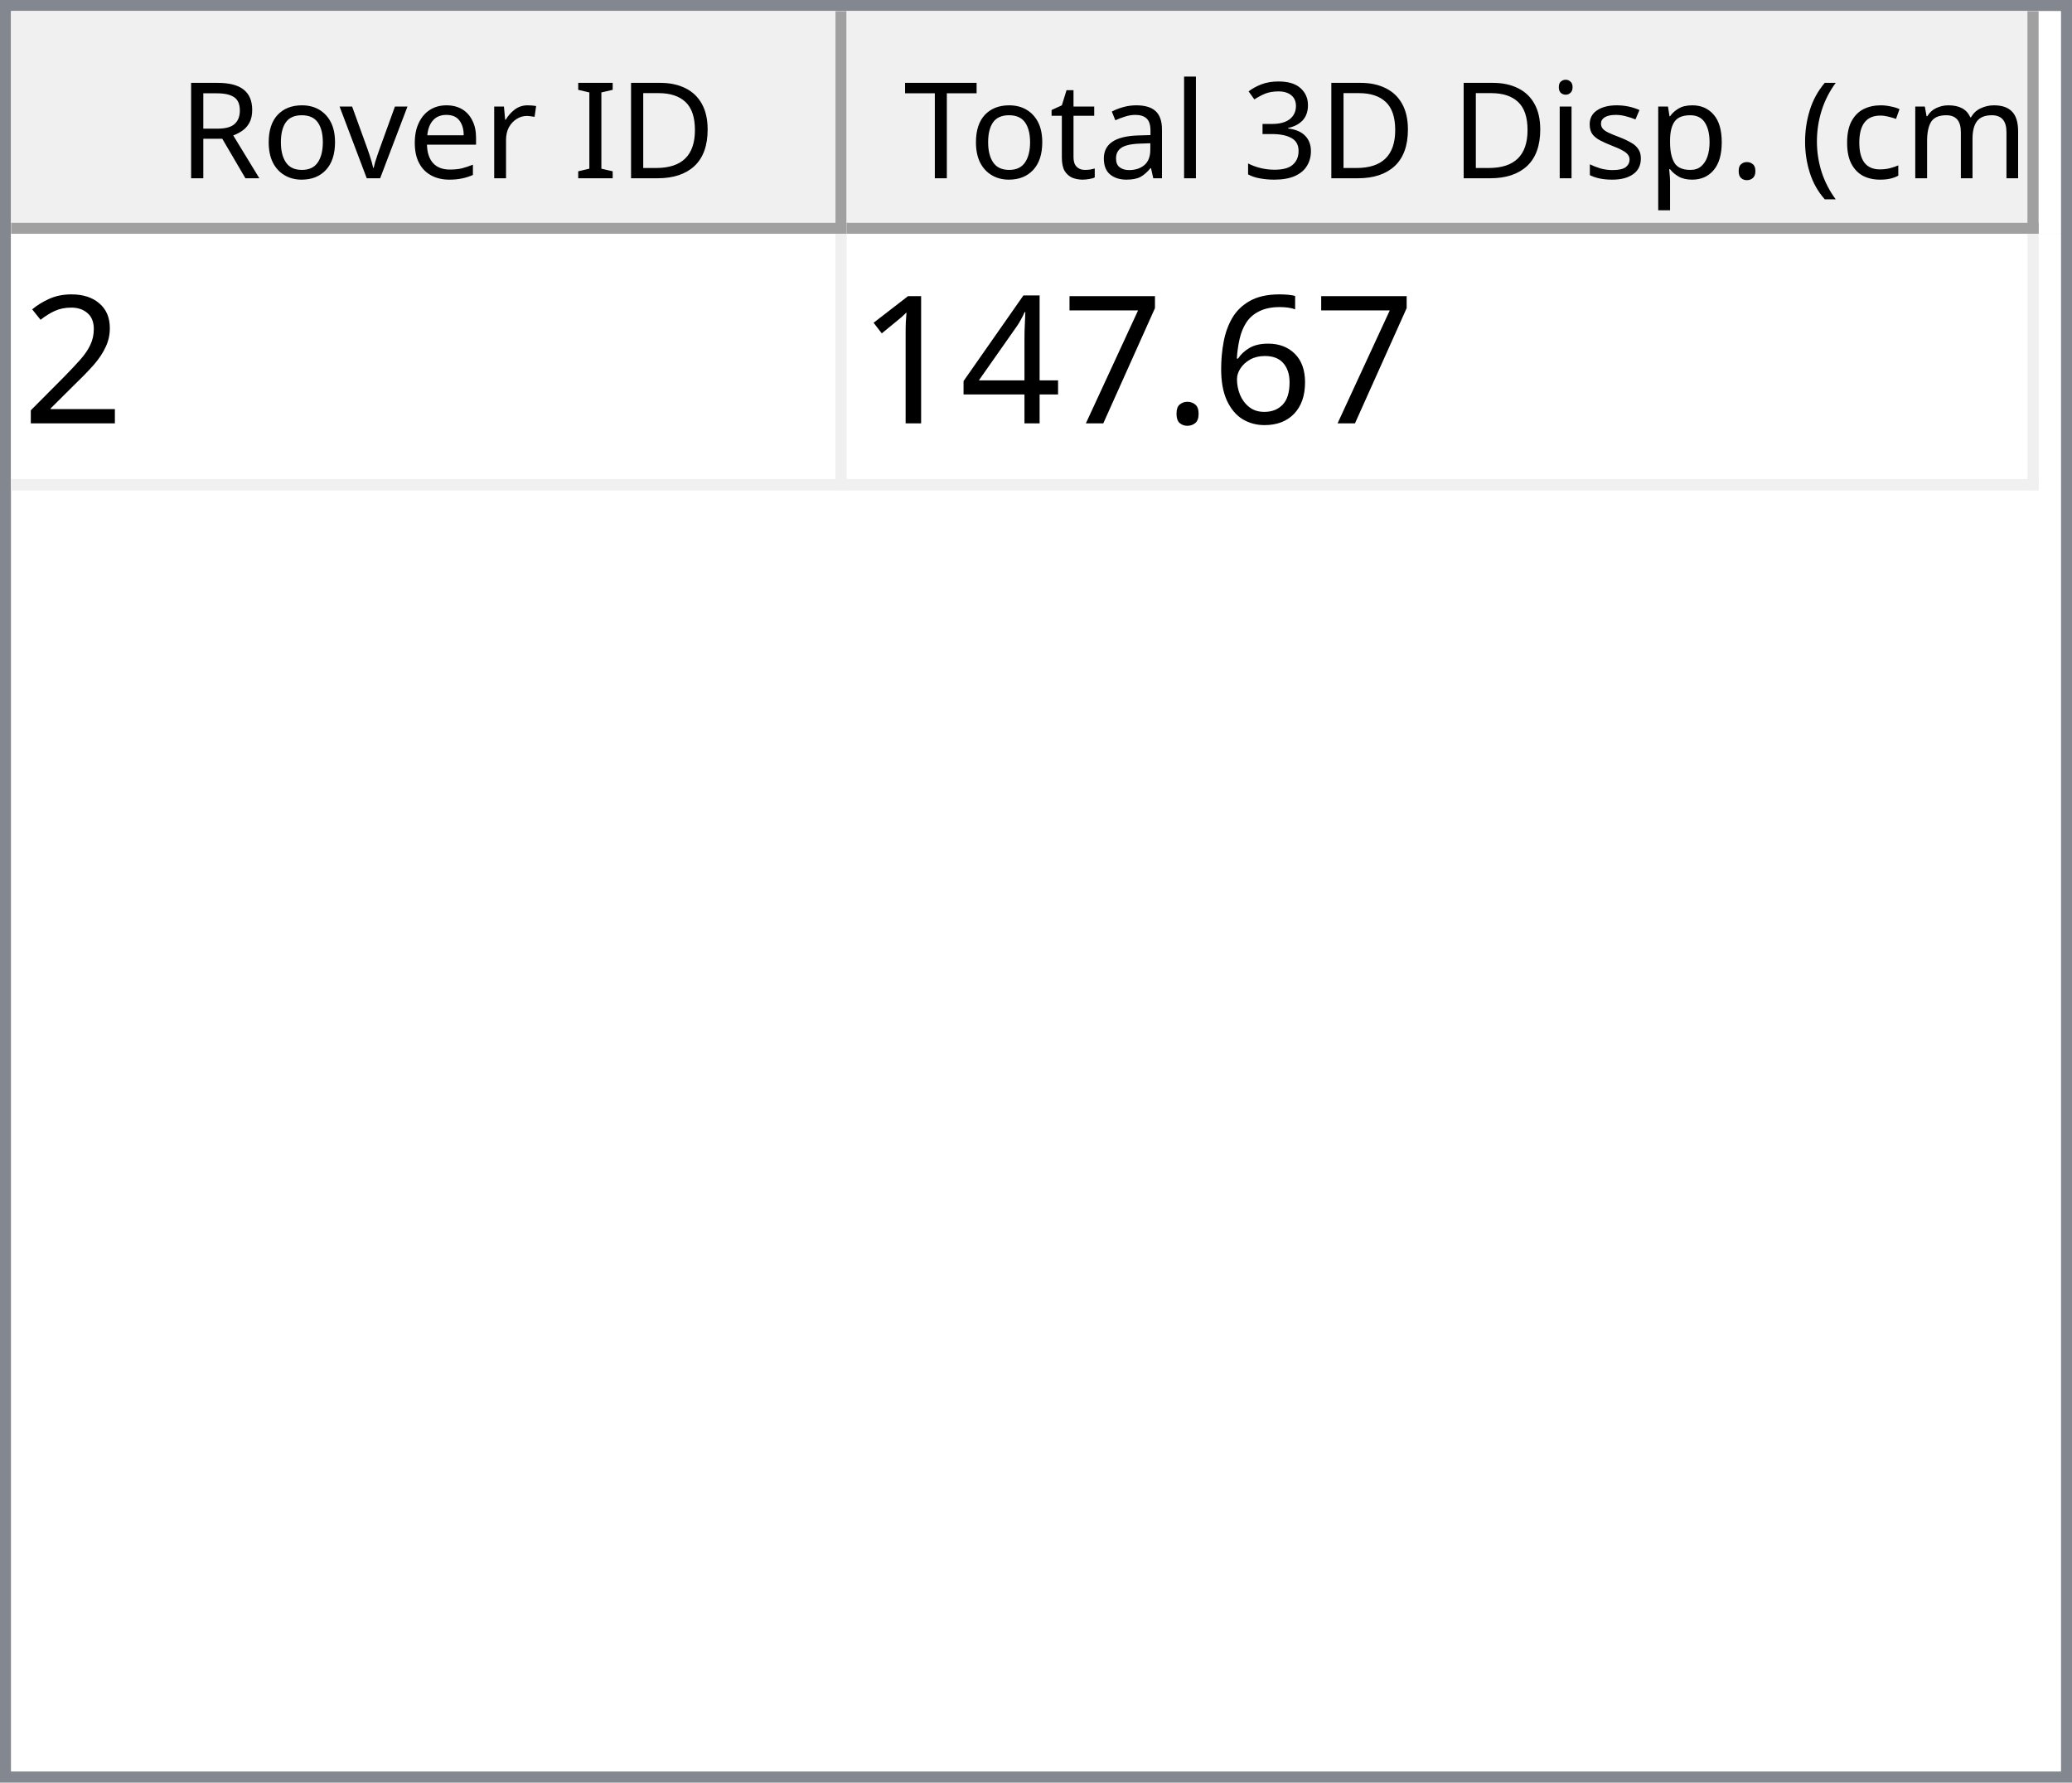
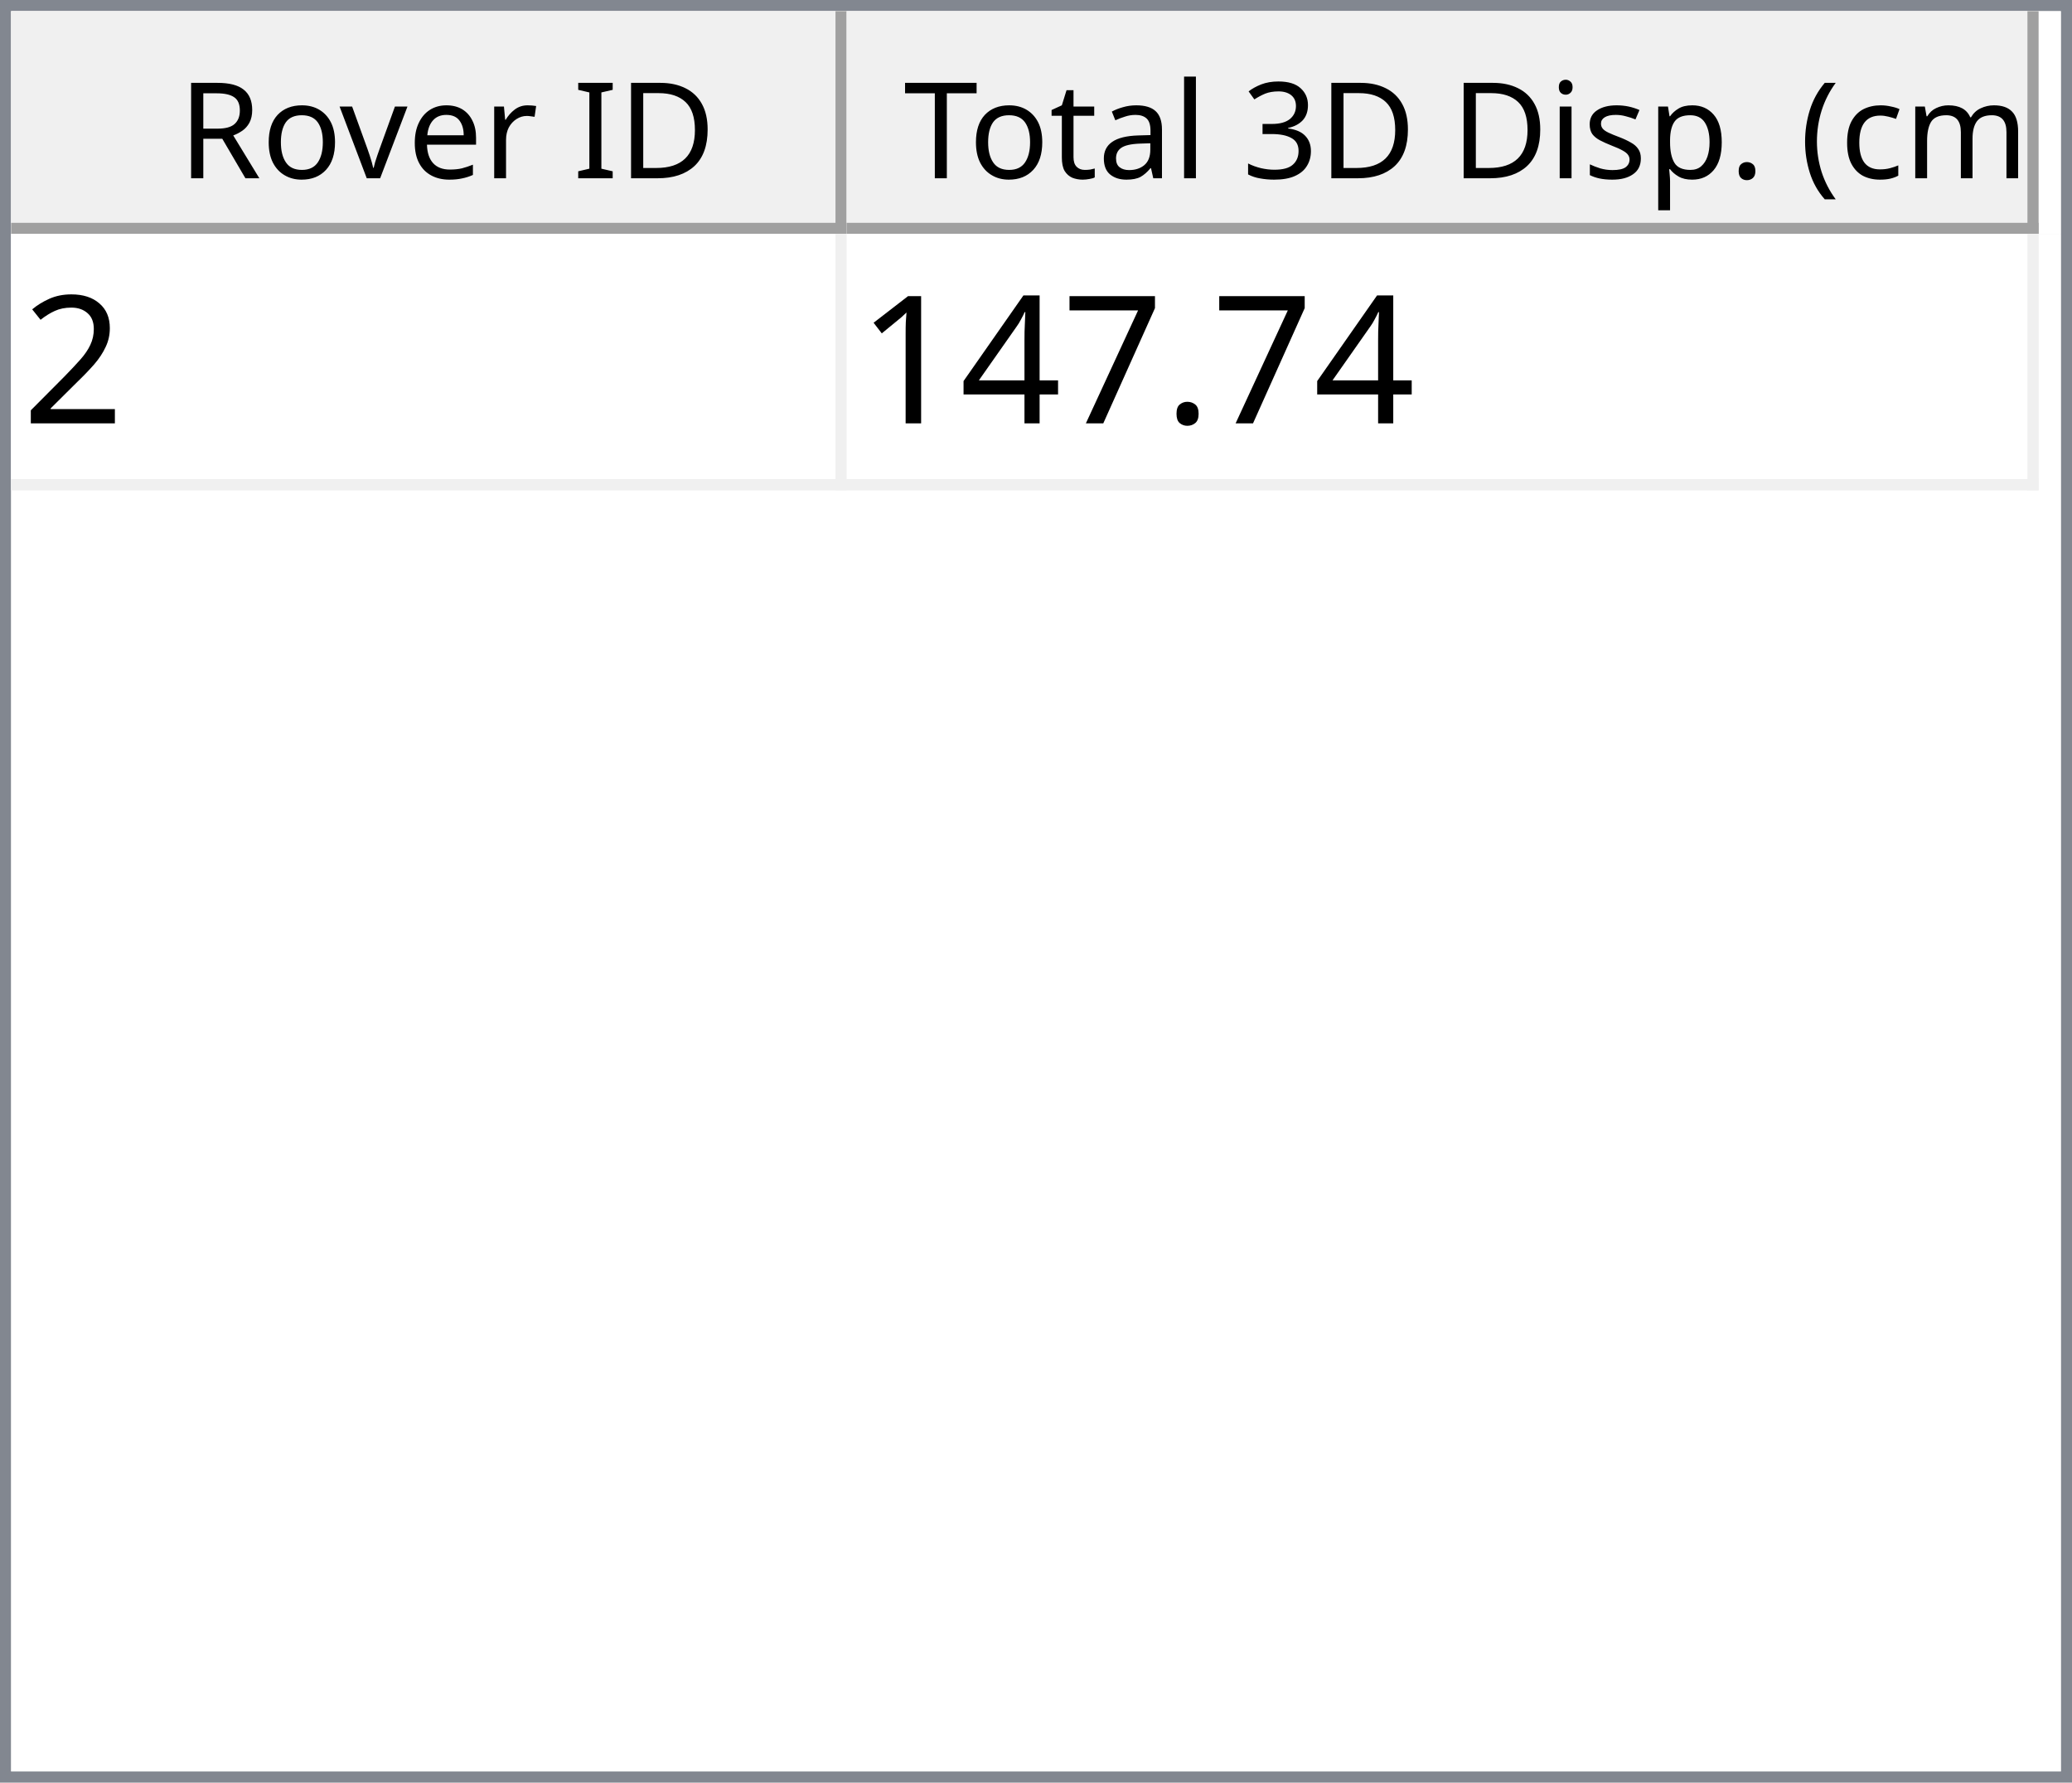
<svg xmlns="http://www.w3.org/2000/svg" style="fill-opacity:1; color-rendering:auto; color-interpolation:auto; text-rendering:auto; stroke:black; stroke-linecap:square; stroke-miterlimit:10; shape-rendering:auto; stroke-opacity:1; fill:black; stroke-dasharray:none; font-weight:normal; stroke-width:1; font-family:'Dialog'; font-style:normal; stroke-linejoin:miter; font-size:12px; stroke-dashoffset:0; image-rendering:auto;" width="186" height="160">
  <defs id="genericDefs" />
  <g>
    <defs id="defs1">
      <clipPath clipPathUnits="userSpaceOnUse" id="clipPath1">
        <path d="M0 0 L186 0 L186 160 L0 160 L0 0 Z" />
      </clipPath>
      <clipPath clipPathUnits="userSpaceOnUse" id="clipPath2">
        <path d="M0 0 L0 160 L186 160 L186 0 Z" />
      </clipPath>
      <clipPath clipPathUnits="userSpaceOnUse" id="clipPath3">
        <path d="M0 0 L0 20 L184 20 L184 0 Z" />
      </clipPath>
      <clipPath clipPathUnits="userSpaceOnUse" id="clipPath4">
        <path d="M0 0 L0 20 L75 20 L75 0 Z" />
      </clipPath>
      <clipPath clipPathUnits="userSpaceOnUse" id="clipPath5">
        <path d="M1 1 L1 19 L74 19 L74 1 Z" />
      </clipPath>
      <clipPath clipPathUnits="userSpaceOnUse" id="clipPath6">
        <path d="M0 0 L0 18 L73 18 L73 0 Z" />
      </clipPath>
      <clipPath clipPathUnits="userSpaceOnUse" id="clipPath7">
        <path d="M-0.5 -0.5 L-0.5 19.5 L74.5 19.5 L74.5 -0.5 Z" />
      </clipPath>
      <clipPath clipPathUnits="userSpaceOnUse" id="clipPath8">
        <path d="M0 0 L0 20 L107 20 L107 0 Z" />
      </clipPath>
      <clipPath clipPathUnits="userSpaceOnUse" id="clipPath9">
        <path d="M1 1 L1 19 L106 19 L106 1 Z" />
      </clipPath>
      <clipPath clipPathUnits="userSpaceOnUse" id="clipPath10">
        <path d="M0 0 L0 18 L105 18 L105 0 Z" />
      </clipPath>
      <clipPath clipPathUnits="userSpaceOnUse" id="clipPath11">
        <path d="M-0.5 -0.5 L-0.5 19.5 L106.5 19.5 L106.5 -0.5 Z" />
      </clipPath>
      <clipPath clipPathUnits="userSpaceOnUse" id="clipPath12">
        <path d="M0 0 L0 138 L184 138 L184 0 Z" />
      </clipPath>
      <clipPath clipPathUnits="userSpaceOnUse" id="clipPath13">
        <path d="M0 0 L0 23 L182 23 L182 0 Z" />
      </clipPath>
      <clipPath clipPathUnits="userSpaceOnUse" id="clipPath14">
        <path d="M-0.5 -0.5 L-0.5 22.5 L181.5 22.5 L181.5 -0.5 Z" />
      </clipPath>
      <clipPath clipPathUnits="userSpaceOnUse" id="clipPath15">
        <path d="M0 0 L0 22 L74 22 L74 0 Z" />
      </clipPath>
      <clipPath clipPathUnits="userSpaceOnUse" id="clipPath16">
        <path d="M0 0 L0 22 L106 22 L106 0 Z" />
      </clipPath>
      <font horiz-adv-x="64.551" id="font1">
        <font-face ascent="107.91" descent="25.098" units-per-em="100" style="font-style:normal; font-family:Segoe UI; font-weight:normal;" />
        <missing-glyph horiz-adv-x="64.551" d="M8.109 0 L8.109 68.266 L56.453 68.266 L56.453 0 L8.109 0 ZM15.328 7.234 L49.219 7.234 L49.219 61.031 L15.328 61.031 L15.328 7.234 Z" />
        <glyph unicode="D" horiz-adv-x="70.117" d="M9.188 0 L9.188 70.016 L28.516 70.016 Q65.531 70.016 65.531 35.891 Q65.531 19.672 55.25 9.836 Q44.969 0 27.734 0 L9.188 0 ZM17.391 62.594 L17.391 7.422 L27.828 7.422 Q41.609 7.422 49.273 14.797 Q56.938 22.172 56.938 35.688 Q56.938 62.594 28.328 62.594 L17.391 62.594 Z" />
        <glyph unicode="I" horiz-adv-x="26.611" d="M17.391 0 L9.188 0 L9.188 70.016 L17.391 70.016 L17.391 0 Z" />
        <glyph unicode=" " horiz-adv-x="27.393" d="" />
        <glyph unicode="r" horiz-adv-x="34.766" d="M34.188 41.891 Q32.078 43.5 28.125 43.5 Q23 43.5 19.555 38.672 Q16.109 33.844 16.109 25.484 L16.109 0 L8.109 0 L8.109 50 L16.109 50 L16.109 39.703 L16.312 39.703 Q18.016 44.969 21.531 47.922 Q25.047 50.875 29.391 50.875 Q32.516 50.875 34.188 50.203 L34.188 41.891 Z" />
        <glyph unicode="e" horiz-adv-x="52.295" d="M48.297 23 L12.984 23 Q13.188 14.656 17.484 10.109 Q21.781 5.562 29.297 5.562 Q37.75 5.562 44.828 11.141 L44.828 3.609 Q38.234 -1.172 27.391 -1.172 Q16.797 -1.172 10.742 5.641 Q4.688 12.453 4.688 24.812 Q4.688 36.469 11.305 43.82 Q17.922 51.172 27.734 51.172 Q37.547 51.172 42.922 44.828 Q48.297 38.484 48.297 27.203 L48.297 23 ZM40.094 29.781 Q40.047 36.719 36.75 40.578 Q33.453 44.438 27.594 44.438 Q21.922 44.438 17.969 40.383 Q14.016 36.328 13.094 29.781 L40.094 29.781 Z" />
        <glyph unicode="v" horiz-adv-x="47.9" d="M47.406 50 L27.484 0 L19.625 0 L0.688 50 L9.469 50 L22.172 13.672 Q23.578 9.672 23.922 6.688 L24.125 6.688 Q24.609 10.453 25.688 13.484 L38.969 50 L47.406 50 Z" />
        <glyph unicode="o" horiz-adv-x="58.594" d="M29 -1.172 Q17.922 -1.172 11.305 5.836 Q4.688 12.844 4.688 24.422 Q4.688 37.016 11.57 44.094 Q18.453 51.172 30.172 51.172 Q41.359 51.172 47.633 44.289 Q53.906 37.406 53.906 25.203 Q53.906 13.234 47.141 6.031 Q40.375 -1.172 29 -1.172 ZM29.594 44.438 Q21.875 44.438 17.383 39.188 Q12.891 33.938 12.891 24.703 Q12.891 15.828 17.43 10.695 Q21.969 5.562 29.594 5.562 Q37.359 5.562 41.531 10.594 Q45.703 15.625 45.703 24.906 Q45.703 34.281 41.531 39.359 Q37.359 44.438 29.594 44.438 Z" />
        <glyph unicode="R" horiz-adv-x="59.814" d="M59.375 0 L49.609 0 L37.891 19.625 Q36.281 22.359 34.766 24.289 Q33.25 26.219 31.664 27.438 Q30.078 28.656 28.25 29.219 Q26.422 29.781 24.125 29.781 L17.391 29.781 L17.391 0 L9.188 0 L9.188 70.016 L30.078 70.016 Q34.672 70.016 38.555 68.867 Q42.438 67.719 45.289 65.375 Q48.141 63.031 49.758 59.547 Q51.375 56.062 51.375 51.375 Q51.375 47.703 50.273 44.656 Q49.172 41.609 47.148 39.211 Q45.125 36.812 42.266 35.133 Q39.406 33.453 35.844 32.516 L35.844 32.328 Q37.594 31.547 38.891 30.547 Q40.188 29.547 41.359 28.18 Q42.531 26.812 43.68 25.078 Q44.828 23.344 46.234 21.047 L59.375 0 ZM17.391 62.594 L17.391 37.203 L28.516 37.203 Q31.594 37.203 34.203 38.133 Q36.812 39.062 38.719 40.797 Q40.625 42.531 41.703 45.047 Q42.781 47.562 42.781 50.688 Q42.781 56.297 39.141 59.445 Q35.5 62.594 28.609 62.594 L17.391 62.594 Z" />
        <glyph unicode=")" horiz-adv-x="30.176" d="M8.297 -15.922 L1.172 -15.922 Q16.406 2.344 16.406 26.812 Q16.406 51.469 1.078 70.016 L8.297 70.016 Q23.531 52.156 23.531 26.703 Q23.531 1.375 8.297 -15.922 Z" />
        <glyph unicode="m" horiz-adv-x="86.133" d="M79.109 0 L71.094 0 L71.094 28.719 Q71.094 37.016 68.531 40.727 Q65.969 44.438 59.906 44.438 Q54.781 44.438 51.195 39.75 Q47.609 35.062 47.609 28.516 L47.609 0 L39.594 0 L39.594 29.688 Q39.594 44.438 28.219 44.438 Q22.953 44.438 19.531 40.016 Q16.109 35.594 16.109 28.516 L16.109 0 L8.109 0 L8.109 50 L16.109 50 L16.109 42.094 L16.312 42.094 Q21.625 51.172 31.844 51.172 Q36.969 51.172 40.773 48.312 Q44.578 45.453 46 40.828 Q51.562 51.172 62.594 51.172 Q79.109 51.172 79.109 30.812 L79.109 0 Z" />
        <glyph unicode="c" horiz-adv-x="46.191" d="M42.188 2.297 Q36.422 -1.172 28.516 -1.172 Q17.828 -1.172 11.258 5.789 Q4.688 12.75 4.688 23.828 Q4.688 36.188 11.766 43.68 Q18.844 51.172 30.672 51.172 Q37.25 51.172 42.281 48.734 L42.281 40.531 Q36.719 44.438 30.375 44.438 Q22.703 44.438 17.797 38.945 Q12.891 33.453 12.891 24.516 Q12.891 15.719 17.508 10.641 Q22.125 5.562 29.891 5.562 Q36.422 5.562 42.188 9.906 L42.188 2.297 Z" />
        <glyph unicode="(" horiz-adv-x="30.176" d="M29.109 -15.922 L21.969 -15.922 Q6.844 1.375 6.844 26.703 Q6.844 52.156 21.969 70.016 L29.203 70.016 Q13.875 51.469 13.875 26.812 Q13.875 2.344 29.109 -15.922 Z" />
        <glyph unicode="." horiz-adv-x="21.68" d="M10.891 -1.078 Q8.641 -1.078 7.055 0.539 Q5.469 2.156 5.469 4.391 Q5.469 6.641 7.055 8.273 Q8.641 9.906 10.891 9.906 Q13.188 9.906 14.797 8.273 Q16.406 6.641 16.406 4.391 Q16.406 2.156 14.797 0.539 Q13.188 -1.078 10.891 -1.078 Z" />
        <glyph unicode="p" horiz-adv-x="58.789" d="M16.312 7.234 L16.109 7.234 L16.109 -23 L8.109 -23 L8.109 50 L16.109 50 L16.109 41.219 L16.312 41.219 Q22.219 51.172 33.594 51.172 Q43.266 51.172 48.688 44.461 Q54.109 37.75 54.109 26.469 Q54.109 13.922 48 6.375 Q41.891 -1.172 31.297 -1.172 Q21.578 -1.172 16.312 7.234 ZM16.109 27.391 L16.109 20.406 Q16.109 14.203 20.141 9.883 Q24.172 5.562 30.375 5.562 Q37.641 5.562 41.773 11.133 Q45.906 16.703 45.906 26.609 Q45.906 34.969 42.047 39.703 Q38.188 44.438 31.594 44.438 Q24.609 44.438 20.359 39.578 Q16.109 34.719 16.109 27.391 Z" />
        <glyph unicode="s" horiz-adv-x="42.432" d="M5.078 1.812 L5.078 10.406 Q11.625 5.562 19.484 5.562 Q30.031 5.562 30.031 12.594 Q30.031 14.594 29.125 15.992 Q28.219 17.391 26.68 18.461 Q25.141 19.531 23.07 20.383 Q21 21.234 18.609 22.172 Q15.281 23.484 12.766 24.828 Q10.25 26.172 8.57 27.859 Q6.891 29.547 6.031 31.695 Q5.172 33.844 5.172 36.719 Q5.172 40.234 6.789 42.945 Q8.406 45.656 11.086 47.484 Q13.766 49.312 17.211 50.242 Q20.656 51.172 24.312 51.172 Q30.812 51.172 35.938 48.922 L35.938 40.828 Q30.422 44.438 23.25 44.438 Q21 44.438 19.195 43.922 Q17.391 43.406 16.094 42.477 Q14.797 41.547 14.086 40.258 Q13.375 38.969 13.375 37.406 Q13.375 35.453 14.086 34.133 Q14.797 32.812 16.164 31.789 Q17.531 30.766 19.484 29.938 Q21.438 29.109 23.922 28.125 Q27.25 26.859 29.883 25.516 Q32.516 24.172 34.375 22.484 Q36.234 20.797 37.234 18.602 Q38.234 16.406 38.234 13.375 Q38.234 9.672 36.602 6.938 Q34.969 4.203 32.234 2.398 Q29.5 0.594 25.93 -0.289 Q22.359 -1.172 18.453 -1.172 Q10.75 -1.172 5.078 1.812 Z" />
        <glyph unicode="i" horiz-adv-x="24.219" d="M12.203 62.703 Q10.062 62.703 8.547 64.164 Q7.031 65.625 7.031 67.875 Q7.031 70.125 8.547 71.609 Q10.062 73.094 12.203 73.094 Q14.406 73.094 15.945 71.609 Q17.484 70.125 17.484 67.875 Q17.484 65.719 15.945 64.211 Q14.406 62.703 12.203 62.703 ZM16.109 0 L8.109 0 L8.109 50 L16.109 50 L16.109 0 Z" />
        <glyph unicode="3" horiz-adv-x="53.906" d="M46.531 19.828 Q46.531 15.094 44.75 11.211 Q42.969 7.328 39.719 4.57 Q36.469 1.812 31.93 0.297 Q27.391 -1.219 21.922 -1.219 Q11.922 -1.219 6 2.594 L6 11.188 Q13.094 5.609 22.219 5.609 Q25.875 5.609 28.828 6.539 Q31.781 7.469 33.906 9.227 Q36.031 10.984 37.18 13.477 Q38.328 15.969 38.328 19.094 Q38.328 32.812 18.797 32.812 L12.984 32.812 L12.984 39.594 L18.5 39.594 Q35.797 39.594 35.797 52.484 Q35.797 64.406 22.609 64.406 Q15.188 64.406 8.688 59.422 L8.688 67.188 Q15.375 71.188 24.609 71.188 Q29 71.188 32.57 69.969 Q36.141 68.75 38.68 66.555 Q41.219 64.359 42.609 61.281 Q44 58.203 44 54.5 Q44 40.672 30.031 36.719 L30.031 36.531 Q33.594 36.141 36.625 34.797 Q39.656 33.453 41.852 31.305 Q44.047 29.156 45.289 26.25 Q46.531 23.344 46.531 19.828 Z" />
        <glyph unicode="l" horiz-adv-x="24.219" d="M16.109 0 L8.109 0 L8.109 74.031 L16.109 74.031 L16.109 0 Z" />
        <glyph unicode="a" horiz-adv-x="50.879" d="M43.891 0 L35.891 0 L35.891 7.812 L35.688 7.812 Q30.469 -1.172 20.312 -1.172 Q12.844 -1.172 8.617 2.781 Q4.391 6.734 4.391 13.281 Q4.391 27.297 20.906 29.594 L35.891 31.688 Q35.891 44.438 25.594 44.438 Q16.547 44.438 9.281 38.281 L9.281 46.484 Q16.656 51.172 26.266 51.172 Q43.891 51.172 43.891 32.516 L43.891 0 ZM35.891 25.297 L23.828 23.641 Q18.266 22.859 15.43 20.875 Q12.594 18.891 12.594 13.875 Q12.594 10.203 15.211 7.883 Q17.828 5.562 22.172 5.562 Q28.125 5.562 32.008 9.742 Q35.891 13.922 35.891 20.312 L35.891 25.297 Z" />
        <glyph unicode="t" horiz-adv-x="33.887" d="M31.297 0.484 Q28.469 -1.078 23.828 -1.078 Q10.688 -1.078 10.688 13.578 L10.688 43.172 L2.094 43.172 L2.094 50 L10.688 50 L10.688 62.203 L18.703 64.797 L18.703 50 L31.297 50 L31.297 43.172 L18.703 43.172 L18.703 14.984 Q18.703 9.969 20.414 7.82 Q22.125 5.672 26.078 5.672 Q29.109 5.672 31.297 7.328 L31.297 0.484 Z" />
        <glyph unicode="T" horiz-adv-x="52.393" d="M50.594 62.594 L30.375 62.594 L30.375 0 L22.172 0 L22.172 62.594 L2 62.594 L2 70.016 L50.594 70.016 L50.594 62.594 Z" />
      </font>
      <font horiz-adv-x="75.0" id="font2">
        <font-face ascent="100.537" descent="21.973" units-per-em="100" style="font-style:normal; font-family:sans-serif; font-weight:normal;" />
        <missing-glyph horiz-adv-x="75.0" d="M12.5 0 L12.5 62.5 L62.5 62.5 L62.5 0 L12.5 0 ZM14.062 1.562 L60.938 1.562 L60.938 60.938 L14.062 60.938 L14.062 1.562 Z" />
        <glyph unicode="2" horiz-adv-x="55.615" d="M50.344 8.453 L50.344 0 L3.031 0 Q2.938 3.172 4.047 6.109 Q5.859 10.938 9.836 15.625 Q13.812 20.312 21.344 26.469 Q33.016 36.031 37.117 41.625 Q41.219 47.219 41.219 52.203 Q41.219 57.422 37.477 61.008 Q33.734 64.594 27.734 64.594 Q21.391 64.594 17.578 60.789 Q13.766 56.984 13.719 50.25 L4.688 51.172 Q5.609 61.281 11.664 66.578 Q17.719 71.875 27.938 71.875 Q38.234 71.875 44.242 66.164 Q50.25 60.453 50.25 52 Q50.25 47.703 48.492 43.555 Q46.734 39.406 42.656 34.812 Q38.578 30.219 29.109 22.219 Q21.188 15.578 18.945 13.211 Q16.703 10.844 15.234 8.453 L50.344 8.453 Z" />
-         <glyph unicode="6" horiz-adv-x="55.615" d="M49.75 54.047 L41.016 53.375 Q39.844 58.547 37.703 60.891 Q34.125 64.656 28.906 64.656 Q24.703 64.656 21.531 62.312 Q17.391 59.281 14.992 53.469 Q12.594 47.656 12.5 36.922 Q15.672 41.75 20.266 44.094 Q24.859 46.438 29.891 46.438 Q38.672 46.438 44.852 39.969 Q51.031 33.5 51.031 23.25 Q51.031 16.5 48.125 10.719 Q45.219 4.938 40.141 1.859 Q35.062 -1.219 28.609 -1.219 Q17.625 -1.219 10.695 6.859 Q3.766 14.938 3.766 33.5 Q3.766 54.25 11.422 63.672 Q18.109 71.875 29.438 71.875 Q37.891 71.875 43.289 67.141 Q48.688 62.406 49.75 54.047 ZM13.875 23.188 Q13.875 18.656 15.797 14.508 Q17.719 10.359 21.188 8.18 Q24.656 6 28.469 6 Q34.031 6 38.039 10.492 Q42.047 14.984 42.047 22.703 Q42.047 30.125 38.086 34.398 Q34.125 38.672 28.125 38.672 Q22.172 38.672 18.023 34.398 Q13.875 30.125 13.875 23.188 Z" />
        <glyph unicode="." horiz-adv-x="27.783" d="M9.078 0 L9.078 10.016 L19.094 10.016 L19.094 0 L9.078 0 Z" />
        <glyph unicode="7" horiz-adv-x="55.615" d="M4.734 62.203 L4.734 70.656 L51.078 70.656 L51.078 63.812 Q44.234 56.547 37.523 44.484 Q30.812 32.422 27.156 19.672 Q24.516 10.688 23.781 0 L14.75 0 Q14.891 8.453 18.062 20.414 Q21.234 32.375 27.172 43.484 Q33.109 54.594 39.797 62.203 L4.734 62.203 Z" />
        <glyph unicode="4" horiz-adv-x="55.615" d="M32.328 0 L32.328 17.141 L1.266 17.141 L1.266 25.203 L33.938 71.578 L41.109 71.578 L41.109 25.203 L50.781 25.203 L50.781 17.141 L41.109 17.141 L41.109 0 L32.328 0 ZM32.328 25.203 L32.328 57.469 L9.906 25.203 L32.328 25.203 Z" />
        <glyph unicode="1" horiz-adv-x="55.615" d="M37.25 0 L28.469 0 L28.469 56 Q25.297 52.984 20.141 49.953 Q14.984 46.922 10.891 45.406 L10.891 53.906 Q18.266 57.375 23.781 62.305 Q29.297 67.234 31.594 71.875 L37.25 71.875 L37.25 0 Z" />
      </font>
    </defs>
    <g style="fill:white; stroke:white;">
      <rect x="0" y="0" width="186" style="clip-path:url(#clipPath1); stroke:none;" height="160" />
    </g>
    <g style="fill:white; text-rendering:optimizeSpeed; color-rendering:optimizeSpeed; image-rendering:optimizeSpeed; shape-rendering:crispEdges; stroke:white; color-interpolation:sRGB;">
      <rect x="0" width="186" height="160" y="0" style="stroke:none;" />
      <path style="stroke:none;" d="M0 160 L186 160 L186 0 L0 0 Z" />
    </g>
    <g style="fill:rgb(240,240,240); font-family:'Segoe UI'; stroke:rgb(240,240,240);">
      <rect x="0" y="0" width="186" style="clip-path:url(#clipPath2); stroke:none;" height="160" />
    </g>
    <g style="fill:rgb(130,135,144); font-family:'Segoe UI'; stroke:rgb(130,135,144);">
      <path d="M0 0 L186 0 L186 160 L0 160 L0 0 ZM1 1 L185 1 L185 159 L1 159 L1 1 Z" style="fill-rule:evenodd; clip-path:url(#clipPath2); stroke:none;" />
    </g>
    <g style="fill:white; font-family:'Segoe UI'; stroke:white;" transform="translate(1,1)">
      <rect x="0" y="0" width="184" style="clip-path:url(#clipPath3); stroke:none;" height="20" />
    </g>
    <g style="fill:rgb(240,240,240); font-family:'Segoe UI'; stroke:rgb(240,240,240);" transform="translate(1,1)">
      <rect x="0" y="0" width="75" style="clip-path:url(#clipPath4); stroke:none;" height="20" />
    </g>
    <g style="font-family:'Segoe UI';" transform="translate(2,2)">
      <text x="14" xml:space="preserve" y="14" style="clip-path:url(#clipPath6); stroke:none;">Rover ID</text>
    </g>
    <g style="fill:rgb(160,160,160); font-family:'Segoe UI'; stroke:rgb(160,160,160); stroke-linejoin:bevel;" transform="translate(1.5,1.5)">
      <line x1="74" x2="74" y1="0" style="fill:none; clip-path:url(#clipPath7);" y2="19" />
    </g>
    <g style="fill:rgb(160,160,160); font-family:'Segoe UI'; stroke:rgb(160,160,160); stroke-linejoin:bevel;" transform="matrix(1,0,0,1,1,1) translate(0.5,0.5)">
      <line x1="0" x2="74" y1="19" style="fill:none; clip-path:url(#clipPath7);" y2="19" />
    </g>
    <g style="fill:rgb(240,240,240); font-family:'Segoe UI'; stroke:rgb(240,240,240);" transform="translate(76,1)">
      <rect x="0" y="0" width="107" style="clip-path:url(#clipPath8); stroke:none;" height="20" />
    </g>
    <g style="font-family:'Segoe UI';" transform="translate(77,2)">
      <text x="1" xml:space="preserve" y="14" style="clip-path:url(#clipPath10); stroke:none;"> Total 3D Disp. (cm)</text>
    </g>
    <g style="fill:rgb(160,160,160); font-family:'Segoe UI'; stroke:rgb(160,160,160); stroke-linejoin:bevel;" transform="translate(76.5,1.5)">
      <line x1="106" x2="106" y1="0" style="fill:none; clip-path:url(#clipPath11);" y2="19" />
    </g>
    <g style="fill:rgb(160,160,160); font-family:'Segoe UI'; stroke:rgb(160,160,160); stroke-linejoin:bevel;" transform="matrix(1,0,0,1,76,1) translate(0.5,0.5)">
      <line x1="0" x2="106" y1="19" style="fill:none; clip-path:url(#clipPath11);" y2="19" />
    </g>
    <g style="fill:white; font-family:'Segoe UI'; stroke:white;" transform="translate(1,21)">
      <rect x="0" y="0" width="184" style="clip-path:url(#clipPath12); stroke:none;" height="138" />
    </g>
    <g style="fill:rgb(240,240,240); font-size:16px; font-family:sans-serif; stroke:rgb(240,240,240);" transform="translate(1,21)">
      <rect x="0" y="0" width="182" style="clip-path:url(#clipPath13); stroke:none;" height="23" />
      <line transform="translate(0.5,0.5)" x1="0" x2="181" y1="22" style="clip-path:url(#clipPath14); fill:none; stroke-linejoin:bevel;" y2="22" />
    </g>
    <g transform="matrix(1,0,0,1,1,21) translate(0.5,0.5)" style="fill:rgb(240,240,240); font-size:16px; font-family:sans-serif; stroke:rgb(240,240,240); stroke-linejoin:bevel;">
      <line x1="74" x2="74" y1="0" style="fill:none; clip-path:url(#clipPath14);" y2="22" />
    </g>
    <g transform="matrix(1,0,0,1,1,21) translate(0.5,0.5)" style="fill:rgb(240,240,240); font-size:16px; font-family:sans-serif; stroke:rgb(240,240,240); stroke-linejoin:bevel;">
      <line x1="181" x2="181" y1="0" style="fill:none; clip-path:url(#clipPath14);" y2="22" />
    </g>
    <g style="fill:white; font-size:16px; font-family:sans-serif; stroke:white;" transform="matrix(1,0,0,1,1,21)">
      <rect x="0" y="0" width="74" style="clip-path:url(#clipPath15); stroke:none;" height="22" />
      <text x="1" y="17" style="fill:black; clip-path:url(#clipPath15); stroke:none;" xml:space="preserve">2</text>
    </g>
    <g style="fill:white; font-size:16px; font-family:sans-serif; stroke:white;" transform="matrix(1,0,0,1,1,21) translate(75,0)">
      <rect x="0" y="0" width="106" style="clip-path:url(#clipPath16); stroke:none;" height="22" />
-       <text x="1" y="17" style="fill:black; clip-path:url(#clipPath16); stroke:none;" xml:space="preserve">147.67</text>
+       <text x="1" y="17" style="fill:black; clip-path:url(#clipPath16); stroke:none;" xml:space="preserve">147.74</text>
    </g>
  </g>
</svg>
